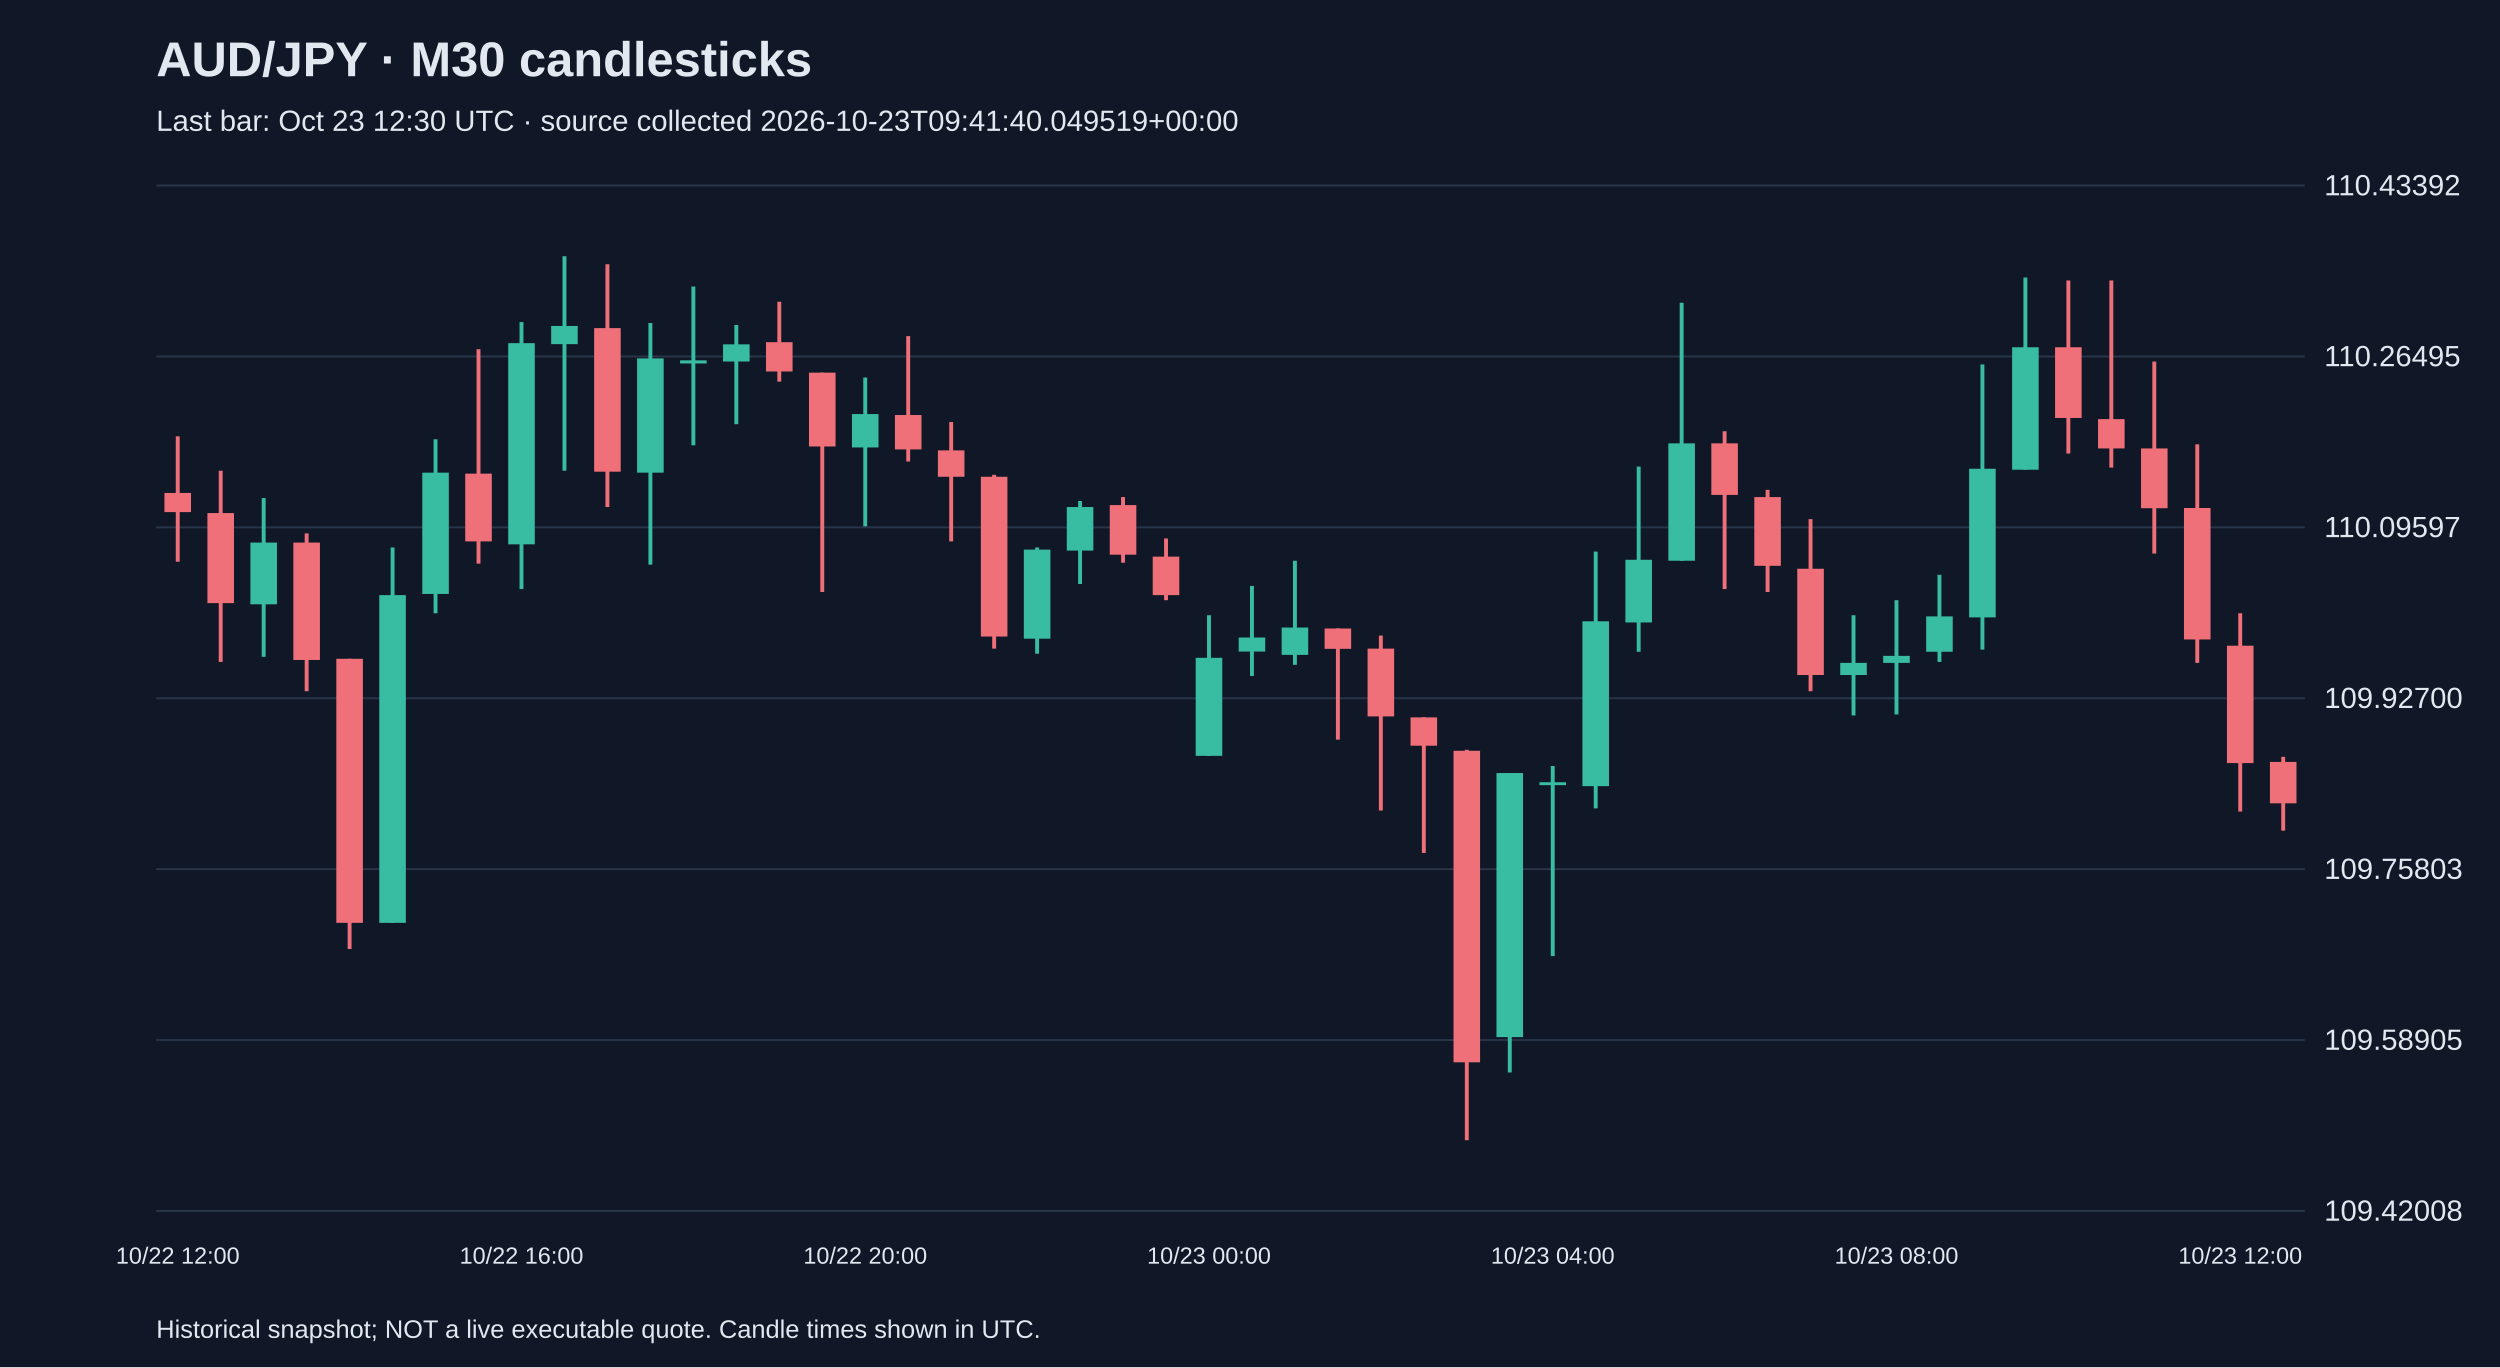
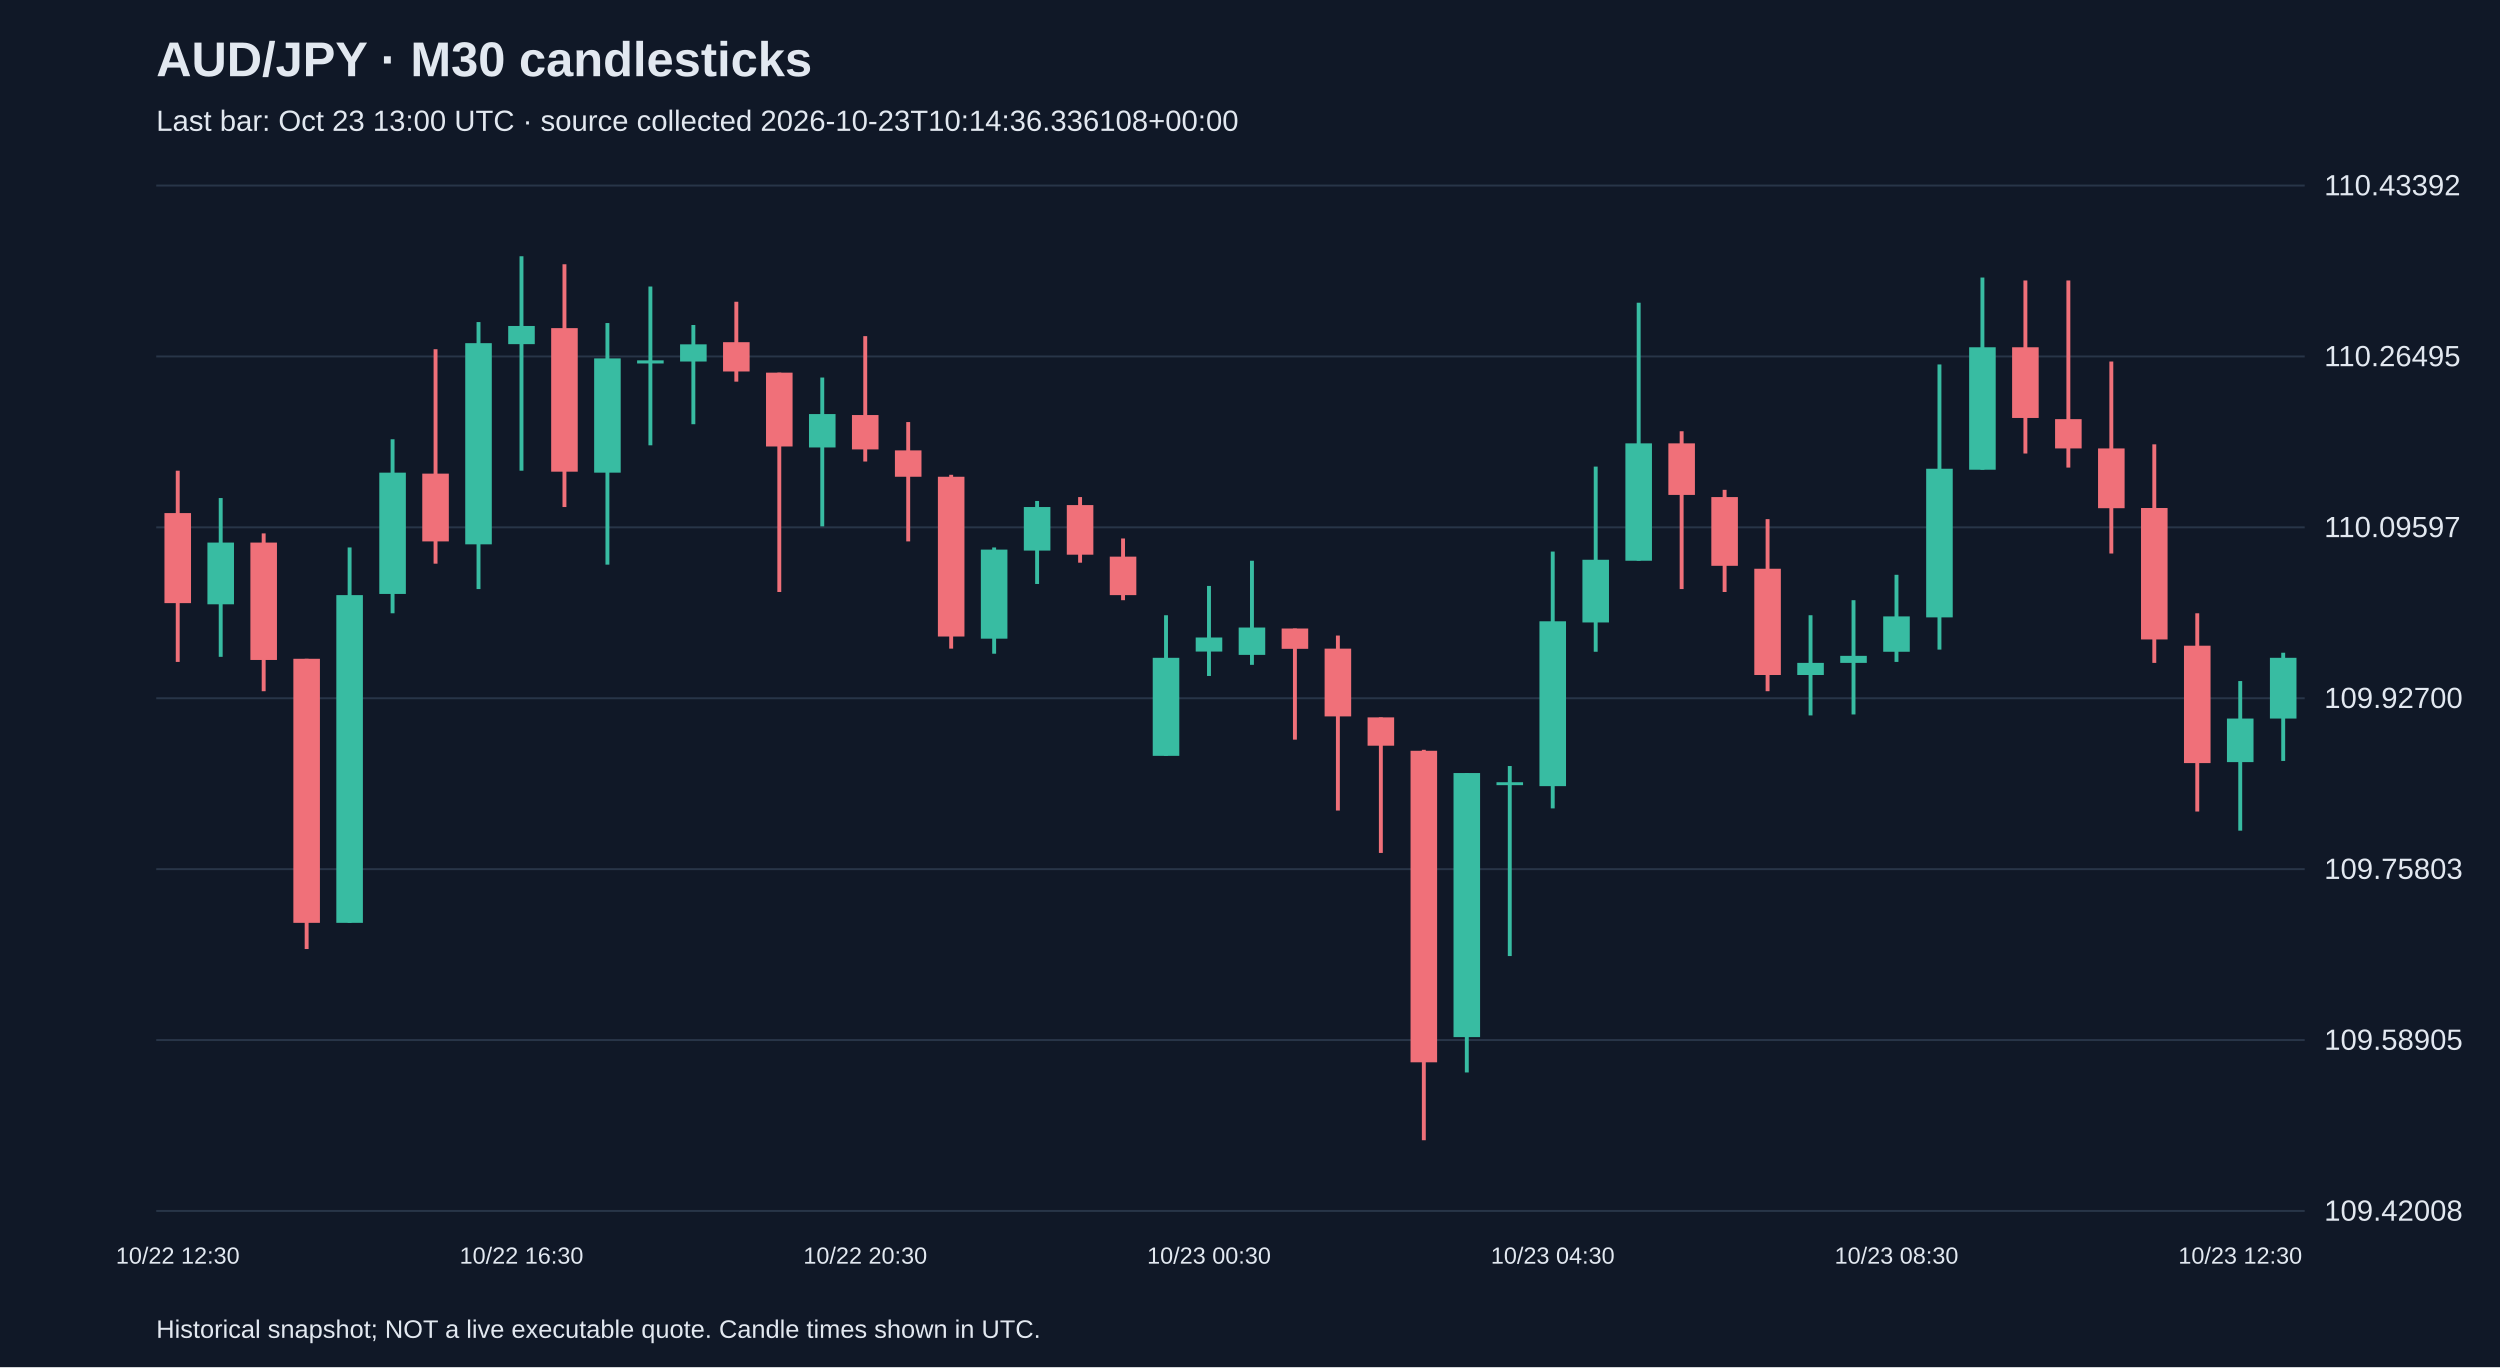
<svg xmlns="http://www.w3.org/2000/svg" viewBox="0 0 1280 700">
  <rect width="100%" height="100%" fill="#101827" />
  <style>text{font-family:Arial,sans-serif;fill:#e2e8f0}</style>
  <text x="80" y="39" font-size="25" font-weight="bold">AUD/JPY · M30 candlesticks</text>
-   <text x="80" y="67" font-size="15" fill="#a6b1c5">Last bar: Oct 23 12:30 UTC · source collected 2026-10-23T09:41:40.049519+00:00</text>
+   <text x="80" y="67" font-size="15" fill="#a6b1c5">Last bar: Oct 23 13:00 UTC · source collected 2026-10-23T10:14:36.336108+00:00</text>
  <line x1="80" y1="620.0" x2="1180" y2="620.0" stroke="#283548" />
  <text x="1190" y="625.0" font-size="15">109.42008</text>
  <line x1="80" y1="532.5" x2="1180" y2="532.5" stroke="#283548" />
  <text x="1190" y="537.5" font-size="15">109.58905</text>
  <line x1="80" y1="445.0" x2="1180" y2="445.0" stroke="#283548" />
  <text x="1190" y="450.0" font-size="15">109.75803</text>
  <line x1="80" y1="357.5" x2="1180" y2="357.5" stroke="#283548" />
  <text x="1190" y="362.5" font-size="15">109.92700</text>
  <line x1="80" y1="270.0" x2="1180" y2="270.0" stroke="#283548" />
  <text x="1190" y="275.0" font-size="15">110.09597</text>
  <line x1="80" y1="182.5" x2="1180" y2="182.5" stroke="#283548" />
  <text x="1190" y="187.5" font-size="15">110.26495</text>
  <line x1="80" y1="95.0" x2="1180" y2="95.0" stroke="#283548" />
  <text x="1190" y="100.0" font-size="15">110.43392</text>
-   <line x1="91.0" y1="223.4" x2="91.0" y2="287.6" stroke="#f07079" stroke-width="2" />
-   <rect x="84.2" y="252.4" width="13.6" height="9.8" fill="#f07079" />
-   <text x="91.0" y="647" text-anchor="middle" font-size="12">10/22 12:00</text>
-   <line x1="113.0" y1="241.0" x2="113.0" y2="338.9" stroke="#f07079" stroke-width="2" />
-   <rect x="106.2" y="262.7" width="13.6" height="46.1" fill="#f07079" />
-   <line x1="135.0" y1="255.0" x2="135.0" y2="336.3" stroke="#38bca2" stroke-width="2" />
-   <rect x="128.2" y="277.8" width="13.6" height="31.6" fill="#38bca2" />
-   <line x1="157.0" y1="273.1" x2="157.0" y2="353.9" stroke="#f07079" stroke-width="2" />
-   <rect x="150.2" y="277.8" width="13.6" height="60.1" fill="#f07079" />
-   <line x1="179.0" y1="337.3" x2="179.0" y2="485.9" stroke="#f07079" stroke-width="2" />
-   <rect x="172.2" y="337.3" width="13.6" height="135.2" fill="#f07079" />
-   <line x1="201.0" y1="280.3" x2="201.0" y2="472.5" stroke="#38bca2" stroke-width="2" />
-   <rect x="194.2" y="304.7" width="13.6" height="167.8" fill="#38bca2" />
-   <line x1="223.0" y1="224.9" x2="223.0" y2="314.0" stroke="#38bca2" stroke-width="2" />
-   <rect x="216.2" y="242.0" width="13.6" height="62.1" fill="#38bca2" />
-   <line x1="245.0" y1="178.8" x2="245.0" y2="288.6" stroke="#f07079" stroke-width="2" />
-   <rect x="238.2" y="242.5" width="13.6" height="34.7" fill="#f07079" />
-   <line x1="267.0" y1="164.9" x2="267.0" y2="301.6" stroke="#38bca2" stroke-width="2" />
-   <rect x="260.2" y="175.7" width="13.6" height="103.0" fill="#38bca2" />
-   <text x="267.0" y="647" text-anchor="middle" font-size="12">10/22 16:00</text>
-   <line x1="289.0" y1="131.2" x2="289.0" y2="241.0" stroke="#38bca2" stroke-width="2" />
-   <rect x="282.2" y="166.9" width="13.6" height="9.3" fill="#38bca2" />
-   <line x1="311.0" y1="135.3" x2="311.0" y2="259.6" stroke="#f07079" stroke-width="2" />
-   <rect x="304.2" y="168.0" width="13.6" height="73.5" fill="#f07079" />
-   <line x1="333.0" y1="165.4" x2="333.0" y2="289.1" stroke="#38bca2" stroke-width="2" />
-   <rect x="326.2" y="183.5" width="13.6" height="58.5" fill="#38bca2" />
-   <line x1="355.0" y1="146.7" x2="355.0" y2="228.0" stroke="#38bca2" stroke-width="2" />
-   <rect x="348.2" y="184.5" width="13.6" height="1.6" fill="#38bca2" />
-   <line x1="377.0" y1="166.4" x2="377.0" y2="217.2" stroke="#38bca2" stroke-width="2" />
-   <rect x="370.2" y="176.3" width="13.6" height="8.8" fill="#38bca2" />
-   <line x1="399.0" y1="154.5" x2="399.0" y2="195.4" stroke="#f07079" stroke-width="2" />
-   <rect x="392.2" y="175.2" width="13.6" height="15.0" fill="#f07079" />
-   <line x1="421.0" y1="190.8" x2="421.0" y2="303.1" stroke="#f07079" stroke-width="2" />
-   <rect x="414.2" y="190.8" width="13.6" height="37.8" fill="#f07079" />
-   <line x1="443.0" y1="193.3" x2="443.0" y2="269.5" stroke="#38bca2" stroke-width="2" />
-   <rect x="436.2" y="212.0" width="13.6" height="17.1" fill="#38bca2" />
-   <text x="443.0" y="647" text-anchor="middle" font-size="12">10/22 20:00</text>
-   <line x1="465.0" y1="172.1" x2="465.0" y2="236.3" stroke="#f07079" stroke-width="2" />
-   <rect x="458.2" y="212.5" width="13.6" height="17.6" fill="#f07079" />
-   <line x1="487.0" y1="216.1" x2="487.0" y2="277.2" stroke="#f07079" stroke-width="2" />
-   <rect x="480.2" y="230.6" width="13.6" height="13.5" fill="#f07079" />
-   <line x1="509.0" y1="243.1" x2="509.0" y2="332.1" stroke="#f07079" stroke-width="2" />
-   <rect x="502.2" y="244.1" width="13.6" height="81.8" fill="#f07079" />
-   <line x1="531.0" y1="280.3" x2="531.0" y2="334.7" stroke="#38bca2" stroke-width="2" />
-   <rect x="524.2" y="281.4" width="13.6" height="45.6" fill="#38bca2" />
-   <line x1="553.0" y1="256.5" x2="553.0" y2="299.0" stroke="#38bca2" stroke-width="2" />
-   <rect x="546.2" y="259.6" width="13.6" height="22.3" fill="#38bca2" />
-   <line x1="575.0" y1="254.5" x2="575.0" y2="288.1" stroke="#f07079" stroke-width="2" />
-   <rect x="568.2" y="258.6" width="13.6" height="25.4" fill="#f07079" />
-   <line x1="597.0" y1="275.7" x2="597.0" y2="307.3" stroke="#f07079" stroke-width="2" />
-   <rect x="590.2" y="285.0" width="13.6" height="19.7" fill="#f07079" />
-   <line x1="619.0" y1="315.0" x2="619.0" y2="387.0" stroke="#38bca2" stroke-width="2" />
-   <rect x="612.2" y="336.8" width="13.6" height="50.2" fill="#38bca2" />
-   <text x="619.0" y="647" text-anchor="middle" font-size="12">10/23 00:00</text>
-   <line x1="641.0" y1="300.0" x2="641.0" y2="346.1" stroke="#38bca2" stroke-width="2" />
-   <rect x="634.2" y="326.4" width="13.6" height="7.2" fill="#38bca2" />
-   <line x1="663.0" y1="287.1" x2="663.0" y2="340.4" stroke="#38bca2" stroke-width="2" />
-   <rect x="656.2" y="321.3" width="13.6" height="14.0" fill="#38bca2" />
-   <line x1="685.0" y1="321.8" x2="685.0" y2="378.7" stroke="#f07079" stroke-width="2" />
-   <rect x="678.2" y="321.8" width="13.6" height="10.4" fill="#f07079" />
-   <line x1="707.0" y1="325.4" x2="707.0" y2="415.0" stroke="#f07079" stroke-width="2" />
-   <rect x="700.2" y="332.1" width="13.6" height="34.7" fill="#f07079" />
-   <line x1="729.0" y1="367.3" x2="729.0" y2="436.7" stroke="#f07079" stroke-width="2" />
-   <rect x="722.2" y="367.3" width="13.6" height="14.5" fill="#f07079" />
-   <line x1="751.0" y1="383.9" x2="751.0" y2="583.8" stroke="#f07079" stroke-width="2" />
-   <rect x="744.2" y="384.4" width="13.6" height="159.5" fill="#f07079" />
-   <line x1="773.0" y1="395.8" x2="773.0" y2="549.1" stroke="#38bca2" stroke-width="2" />
-   <rect x="766.2" y="395.8" width="13.6" height="135.2" fill="#38bca2" />
-   <line x1="795.0" y1="392.2" x2="795.0" y2="489.5" stroke="#38bca2" stroke-width="2" />
-   <rect x="788.2" y="400.5" width="13.6" height="1.5" fill="#38bca2" />
-   <text x="795.0" y="647" text-anchor="middle" font-size="12">10/23 04:00</text>
-   <line x1="817.0" y1="282.4" x2="817.0" y2="413.9" stroke="#38bca2" stroke-width="2" />
-   <rect x="810.2" y="318.1" width="13.6" height="84.4" fill="#38bca2" />
-   <line x1="839.0" y1="238.9" x2="839.0" y2="333.7" stroke="#38bca2" stroke-width="2" />
-   <rect x="832.2" y="286.6" width="13.6" height="32.1" fill="#38bca2" />
-   <line x1="861.0" y1="155.0" x2="861.0" y2="287.1" stroke="#38bca2" stroke-width="2" />
-   <rect x="854.2" y="227.0" width="13.6" height="60.1" fill="#38bca2" />
-   <line x1="883.0" y1="220.8" x2="883.0" y2="301.6" stroke="#f07079" stroke-width="2" />
-   <rect x="876.2" y="227.0" width="13.6" height="26.4" fill="#f07079" />
-   <line x1="905.0" y1="250.8" x2="905.0" y2="303.1" stroke="#f07079" stroke-width="2" />
-   <rect x="898.2" y="254.5" width="13.6" height="35.2" fill="#f07079" />
-   <line x1="927.0" y1="265.8" x2="927.0" y2="353.9" stroke="#f07079" stroke-width="2" />
-   <rect x="920.2" y="291.2" width="13.6" height="54.4" fill="#f07079" />
-   <line x1="949.0" y1="315.0" x2="949.0" y2="366.3" stroke="#38bca2" stroke-width="2" />
-   <rect x="942.2" y="339.4" width="13.6" height="6.2" fill="#38bca2" />
-   <line x1="971.0" y1="307.3" x2="971.0" y2="365.8" stroke="#38bca2" stroke-width="2" />
-   <rect x="964.2" y="335.8" width="13.6" height="3.6" fill="#38bca2" />
-   <text x="971.0" y="647" text-anchor="middle" font-size="12">10/23 08:00</text>
-   <line x1="993.0" y1="294.3" x2="993.0" y2="338.9" stroke="#38bca2" stroke-width="2" />
-   <rect x="986.2" y="315.6" width="13.6" height="18.1" fill="#38bca2" />
-   <line x1="1015.0" y1="186.6" x2="1015.0" y2="332.6" stroke="#38bca2" stroke-width="2" />
-   <rect x="1008.2" y="240.0" width="13.6" height="76.1" fill="#38bca2" />
-   <line x1="1037.0" y1="142.1" x2="1037.0" y2="240.5" stroke="#38bca2" stroke-width="2" />
-   <rect x="1030.2" y="177.8" width="13.6" height="62.7" fill="#38bca2" />
-   <line x1="1059.0" y1="143.6" x2="1059.0" y2="232.2" stroke="#f07079" stroke-width="2" />
-   <rect x="1052.2" y="177.8" width="13.6" height="36.2" fill="#f07079" />
-   <line x1="1081.0" y1="143.6" x2="1081.0" y2="239.4" stroke="#f07079" stroke-width="2" />
-   <rect x="1074.2" y="214.6" width="13.6" height="15.0" fill="#f07079" />
-   <line x1="1103.0" y1="185.1" x2="1103.0" y2="283.4" stroke="#f07079" stroke-width="2" />
-   <rect x="1096.2" y="229.6" width="13.6" height="30.6" fill="#f07079" />
-   <line x1="1125.0" y1="227.5" x2="1125.0" y2="339.4" stroke="#f07079" stroke-width="2" />
-   <rect x="1118.2" y="260.1" width="13.6" height="67.3" fill="#f07079" />
-   <line x1="1147.0" y1="314.0" x2="1147.0" y2="415.5" stroke="#f07079" stroke-width="2" />
-   <rect x="1140.2" y="330.6" width="13.6" height="60.1" fill="#f07079" />
-   <text x="1147.0" y="647" text-anchor="middle" font-size="12">10/23 12:00</text>
-   <line x1="1169.0" y1="387.5" x2="1169.0" y2="425.3" stroke="#f07079" stroke-width="2" />
-   <rect x="1162.2" y="390.1" width="13.6" height="21.2" fill="#f07079" />
+   <line x1="91.0" y1="241.0" x2="91.0" y2="338.9" stroke="#f07079" stroke-width="2" />
+   <rect x="84.2" y="262.7" width="13.6" height="46.1" fill="#f07079" />
+   <text x="91.0" y="647" text-anchor="middle" font-size="12">10/22 12:30</text>
+   <line x1="113.0" y1="255.0" x2="113.0" y2="336.3" stroke="#38bca2" stroke-width="2" />
+   <rect x="106.2" y="277.8" width="13.6" height="31.6" fill="#38bca2" />
+   <line x1="135.0" y1="273.1" x2="135.0" y2="353.9" stroke="#f07079" stroke-width="2" />
+   <rect x="128.2" y="277.8" width="13.6" height="60.1" fill="#f07079" />
+   <line x1="157.0" y1="337.3" x2="157.0" y2="485.9" stroke="#f07079" stroke-width="2" />
+   <rect x="150.2" y="337.3" width="13.6" height="135.2" fill="#f07079" />
+   <line x1="179.0" y1="280.3" x2="179.0" y2="472.5" stroke="#38bca2" stroke-width="2" />
+   <rect x="172.2" y="304.7" width="13.6" height="167.8" fill="#38bca2" />
+   <line x1="201.0" y1="224.9" x2="201.0" y2="314.0" stroke="#38bca2" stroke-width="2" />
+   <rect x="194.2" y="242.0" width="13.6" height="62.1" fill="#38bca2" />
+   <line x1="223.0" y1="178.8" x2="223.0" y2="288.6" stroke="#f07079" stroke-width="2" />
+   <rect x="216.2" y="242.5" width="13.6" height="34.7" fill="#f07079" />
+   <line x1="245.0" y1="164.9" x2="245.0" y2="301.6" stroke="#38bca2" stroke-width="2" />
+   <rect x="238.2" y="175.7" width="13.6" height="103.0" fill="#38bca2" />
+   <line x1="267.0" y1="131.2" x2="267.0" y2="241.0" stroke="#38bca2" stroke-width="2" />
+   <rect x="260.2" y="166.9" width="13.6" height="9.3" fill="#38bca2" />
+   <text x="267.0" y="647" text-anchor="middle" font-size="12">10/22 16:30</text>
+   <line x1="289.0" y1="135.3" x2="289.0" y2="259.6" stroke="#f07079" stroke-width="2" />
+   <rect x="282.2" y="168.0" width="13.6" height="73.5" fill="#f07079" />
+   <line x1="311.0" y1="165.4" x2="311.0" y2="289.1" stroke="#38bca2" stroke-width="2" />
+   <rect x="304.2" y="183.5" width="13.6" height="58.5" fill="#38bca2" />
+   <line x1="333.0" y1="146.7" x2="333.0" y2="228.0" stroke="#38bca2" stroke-width="2" />
+   <rect x="326.2" y="184.5" width="13.6" height="1.6" fill="#38bca2" />
+   <line x1="355.0" y1="166.4" x2="355.0" y2="217.2" stroke="#38bca2" stroke-width="2" />
+   <rect x="348.2" y="176.3" width="13.6" height="8.8" fill="#38bca2" />
+   <line x1="377.0" y1="154.5" x2="377.0" y2="195.4" stroke="#f07079" stroke-width="2" />
+   <rect x="370.2" y="175.2" width="13.6" height="15.0" fill="#f07079" />
+   <line x1="399.0" y1="190.8" x2="399.0" y2="303.1" stroke="#f07079" stroke-width="2" />
+   <rect x="392.2" y="190.8" width="13.6" height="37.8" fill="#f07079" />
+   <line x1="421.0" y1="193.3" x2="421.0" y2="269.5" stroke="#38bca2" stroke-width="2" />
+   <rect x="414.2" y="212.0" width="13.6" height="17.1" fill="#38bca2" />
+   <line x1="443.0" y1="172.1" x2="443.0" y2="236.3" stroke="#f07079" stroke-width="2" />
+   <rect x="436.2" y="212.5" width="13.6" height="17.6" fill="#f07079" />
+   <text x="443.0" y="647" text-anchor="middle" font-size="12">10/22 20:30</text>
+   <line x1="465.0" y1="216.1" x2="465.0" y2="277.2" stroke="#f07079" stroke-width="2" />
+   <rect x="458.2" y="230.6" width="13.6" height="13.5" fill="#f07079" />
+   <line x1="487.0" y1="243.1" x2="487.0" y2="332.1" stroke="#f07079" stroke-width="2" />
+   <rect x="480.2" y="244.1" width="13.6" height="81.8" fill="#f07079" />
+   <line x1="509.0" y1="280.3" x2="509.0" y2="334.7" stroke="#38bca2" stroke-width="2" />
+   <rect x="502.2" y="281.4" width="13.6" height="45.6" fill="#38bca2" />
+   <line x1="531.0" y1="256.5" x2="531.0" y2="299.0" stroke="#38bca2" stroke-width="2" />
+   <rect x="524.2" y="259.6" width="13.6" height="22.3" fill="#38bca2" />
+   <line x1="553.0" y1="254.5" x2="553.0" y2="288.1" stroke="#f07079" stroke-width="2" />
+   <rect x="546.2" y="258.6" width="13.6" height="25.4" fill="#f07079" />
+   <line x1="575.0" y1="275.7" x2="575.0" y2="307.3" stroke="#f07079" stroke-width="2" />
+   <rect x="568.2" y="285.0" width="13.6" height="19.7" fill="#f07079" />
+   <line x1="597.0" y1="315.0" x2="597.0" y2="387.0" stroke="#38bca2" stroke-width="2" />
+   <rect x="590.2" y="336.8" width="13.6" height="50.2" fill="#38bca2" />
+   <line x1="619.0" y1="300.0" x2="619.0" y2="346.1" stroke="#38bca2" stroke-width="2" />
+   <rect x="612.2" y="326.4" width="13.6" height="7.2" fill="#38bca2" />
+   <text x="619.0" y="647" text-anchor="middle" font-size="12">10/23 00:30</text>
+   <line x1="641.0" y1="287.1" x2="641.0" y2="340.4" stroke="#38bca2" stroke-width="2" />
+   <rect x="634.2" y="321.3" width="13.6" height="14.0" fill="#38bca2" />
+   <line x1="663.0" y1="321.8" x2="663.0" y2="378.7" stroke="#f07079" stroke-width="2" />
+   <rect x="656.2" y="321.8" width="13.6" height="10.4" fill="#f07079" />
+   <line x1="685.0" y1="325.4" x2="685.0" y2="415.0" stroke="#f07079" stroke-width="2" />
+   <rect x="678.2" y="332.1" width="13.6" height="34.7" fill="#f07079" />
+   <line x1="707.0" y1="367.3" x2="707.0" y2="436.7" stroke="#f07079" stroke-width="2" />
+   <rect x="700.2" y="367.3" width="13.6" height="14.5" fill="#f07079" />
+   <line x1="729.0" y1="383.9" x2="729.0" y2="583.8" stroke="#f07079" stroke-width="2" />
+   <rect x="722.2" y="384.4" width="13.6" height="159.5" fill="#f07079" />
+   <line x1="751.0" y1="395.8" x2="751.0" y2="549.1" stroke="#38bca2" stroke-width="2" />
+   <rect x="744.2" y="395.8" width="13.6" height="135.2" fill="#38bca2" />
+   <line x1="773.0" y1="392.2" x2="773.0" y2="489.5" stroke="#38bca2" stroke-width="2" />
+   <rect x="766.2" y="400.5" width="13.6" height="1.5" fill="#38bca2" />
+   <line x1="795.0" y1="282.4" x2="795.0" y2="413.9" stroke="#38bca2" stroke-width="2" />
+   <rect x="788.2" y="318.1" width="13.6" height="84.4" fill="#38bca2" />
+   <text x="795.0" y="647" text-anchor="middle" font-size="12">10/23 04:30</text>
+   <line x1="817.0" y1="238.9" x2="817.0" y2="333.7" stroke="#38bca2" stroke-width="2" />
+   <rect x="810.2" y="286.6" width="13.6" height="32.1" fill="#38bca2" />
+   <line x1="839.0" y1="155.0" x2="839.0" y2="287.1" stroke="#38bca2" stroke-width="2" />
+   <rect x="832.2" y="227.0" width="13.6" height="60.1" fill="#38bca2" />
+   <line x1="861.0" y1="220.8" x2="861.0" y2="301.6" stroke="#f07079" stroke-width="2" />
+   <rect x="854.2" y="227.0" width="13.6" height="26.4" fill="#f07079" />
+   <line x1="883.0" y1="250.8" x2="883.0" y2="303.1" stroke="#f07079" stroke-width="2" />
+   <rect x="876.2" y="254.5" width="13.6" height="35.2" fill="#f07079" />
+   <line x1="905.0" y1="265.8" x2="905.0" y2="353.9" stroke="#f07079" stroke-width="2" />
+   <rect x="898.2" y="291.2" width="13.6" height="54.4" fill="#f07079" />
+   <line x1="927.0" y1="315.0" x2="927.0" y2="366.3" stroke="#38bca2" stroke-width="2" />
+   <rect x="920.2" y="339.4" width="13.6" height="6.2" fill="#38bca2" />
+   <line x1="949.0" y1="307.3" x2="949.0" y2="365.8" stroke="#38bca2" stroke-width="2" />
+   <rect x="942.2" y="335.8" width="13.6" height="3.6" fill="#38bca2" />
+   <line x1="971.0" y1="294.3" x2="971.0" y2="338.9" stroke="#38bca2" stroke-width="2" />
+   <rect x="964.2" y="315.6" width="13.6" height="18.1" fill="#38bca2" />
+   <text x="971.0" y="647" text-anchor="middle" font-size="12">10/23 08:30</text>
+   <line x1="993.0" y1="186.6" x2="993.0" y2="332.6" stroke="#38bca2" stroke-width="2" />
+   <rect x="986.2" y="240.0" width="13.6" height="76.1" fill="#38bca2" />
+   <line x1="1015.0" y1="142.1" x2="1015.0" y2="240.5" stroke="#38bca2" stroke-width="2" />
+   <rect x="1008.2" y="177.8" width="13.6" height="62.7" fill="#38bca2" />
+   <line x1="1037.0" y1="143.6" x2="1037.0" y2="232.2" stroke="#f07079" stroke-width="2" />
+   <rect x="1030.2" y="177.8" width="13.6" height="36.2" fill="#f07079" />
+   <line x1="1059.0" y1="143.6" x2="1059.0" y2="239.4" stroke="#f07079" stroke-width="2" />
+   <rect x="1052.2" y="214.6" width="13.6" height="15.0" fill="#f07079" />
+   <line x1="1081.0" y1="185.1" x2="1081.0" y2="283.4" stroke="#f07079" stroke-width="2" />
+   <rect x="1074.2" y="229.6" width="13.6" height="30.6" fill="#f07079" />
+   <line x1="1103.0" y1="227.5" x2="1103.0" y2="339.4" stroke="#f07079" stroke-width="2" />
+   <rect x="1096.2" y="260.1" width="13.6" height="67.3" fill="#f07079" />
+   <line x1="1125.0" y1="314.0" x2="1125.0" y2="415.5" stroke="#f07079" stroke-width="2" />
+   <rect x="1118.2" y="330.6" width="13.6" height="60.1" fill="#f07079" />
+   <line x1="1147.0" y1="348.7" x2="1147.0" y2="425.3" stroke="#38bca2" stroke-width="2" />
+   <rect x="1140.2" y="367.9" width="13.6" height="22.3" fill="#38bca2" />
+   <text x="1147.0" y="647" text-anchor="middle" font-size="12">10/23 12:30</text>
+   <line x1="1169.0" y1="334.2" x2="1169.0" y2="389.6" stroke="#38bca2" stroke-width="2" />
+   <rect x="1162.2" y="336.8" width="13.6" height="31.1" fill="#38bca2" />
  <text x="80" y="685" font-size="13">Historical snapshot; NOT a live executable quote. Candle times shown in UTC.</text>
</svg>
